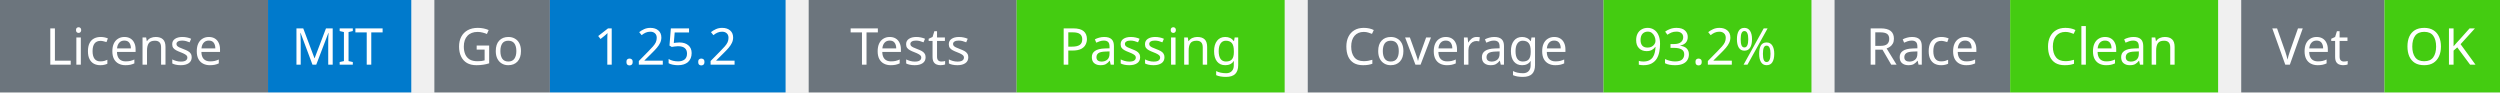
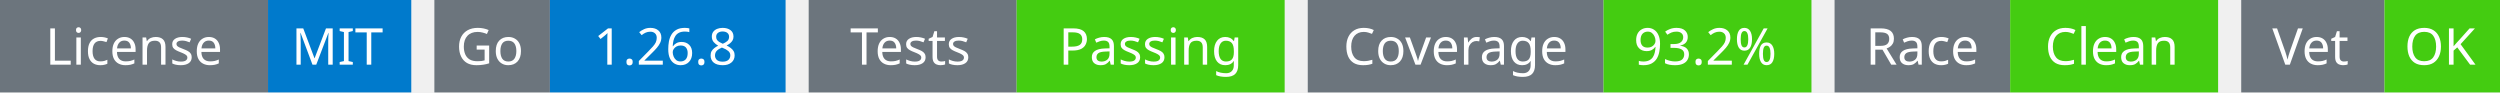
<svg xmlns="http://www.w3.org/2000/svg" width="541" height="20" viewBox="0 0 541 20">
  <g transform="translate(0, 0)">
    <rect x="0" y="0" width="58" height="20" fill="#6c757d" />
    <rect x="58" y="0" width="31" height="20" fill="#007acc" />
    <text x="29" y="14" text-anchor="middle" font-family="sans-serif" font-size="11" fill="white">License</text>
    <text x="73" y="14" text-anchor="middle" font-family="sans-serif" font-size="11" fill="white">MIT</text>
  </g>
  <g transform="translate(94, 0)">
    <rect x="0" y="0" width="25" height="20" fill="#6c757d" />
    <rect x="25" y="0" width="51" height="20" fill="#007acc" />
    <text x="12" y="14" text-anchor="middle" font-family="sans-serif" font-size="11" fill="white">Go</text>
-     <text x="50" y="14" text-anchor="middle" font-family="sans-serif" font-size="11" fill="white">1.25.2</text>
+     <text x="50" y="14" text-anchor="middle" font-family="sans-serif" font-size="11" fill="white">1.26.8</text>
  </g>
  <g transform="translate(175, 0)">
    <rect x="0" y="0" width="45" height="20" fill="#6c757d" />
    <rect x="45" y="0" width="58" height="20" fill="#4c1" />
    <text x="22" y="14" text-anchor="middle" font-family="sans-serif" font-size="11" fill="white">Tests</text>
    <text x="74" y="14" text-anchor="middle" font-family="sans-serif" font-size="11" fill="white">Passing</text>
  </g>
  <g transform="translate(283, 0)">
    <rect x="0" y="0" width="64" height="20" fill="#6c757d" />
    <rect x="64" y="0" width="45" height="20" fill="#4c1" />
    <text x="32" y="14" text-anchor="middle" font-family="sans-serif" font-size="11" fill="white">Coverage</text>
    <text x="86" y="14" text-anchor="middle" font-family="sans-serif" font-size="11" fill="white">93.2%</text>
  </g>
  <g transform="translate(397, 0)">
    <rect x="0" y="0" width="38" height="20" fill="#6c757d" />
    <rect x="38" y="0" width="45" height="20" fill="#4c1" />
    <text x="19" y="14" text-anchor="middle" font-family="sans-serif" font-size="11" fill="white">Race</text>
    <text x="60" y="14" text-anchor="middle" font-family="sans-serif" font-size="11" fill="white">Clean</text>
  </g>
  <g transform="translate(485, 0)">
    <rect x="0" y="0" width="31" height="20" fill="#6c757d" />
    <rect x="31" y="0" width="25" height="20" fill="#4c1" />
    <text x="15" y="14" text-anchor="middle" font-family="sans-serif" font-size="11" fill="white">Vet</text>
    <text x="43" y="14" text-anchor="middle" font-family="sans-serif" font-size="11" fill="white">OK</text>
  </g>
</svg>
